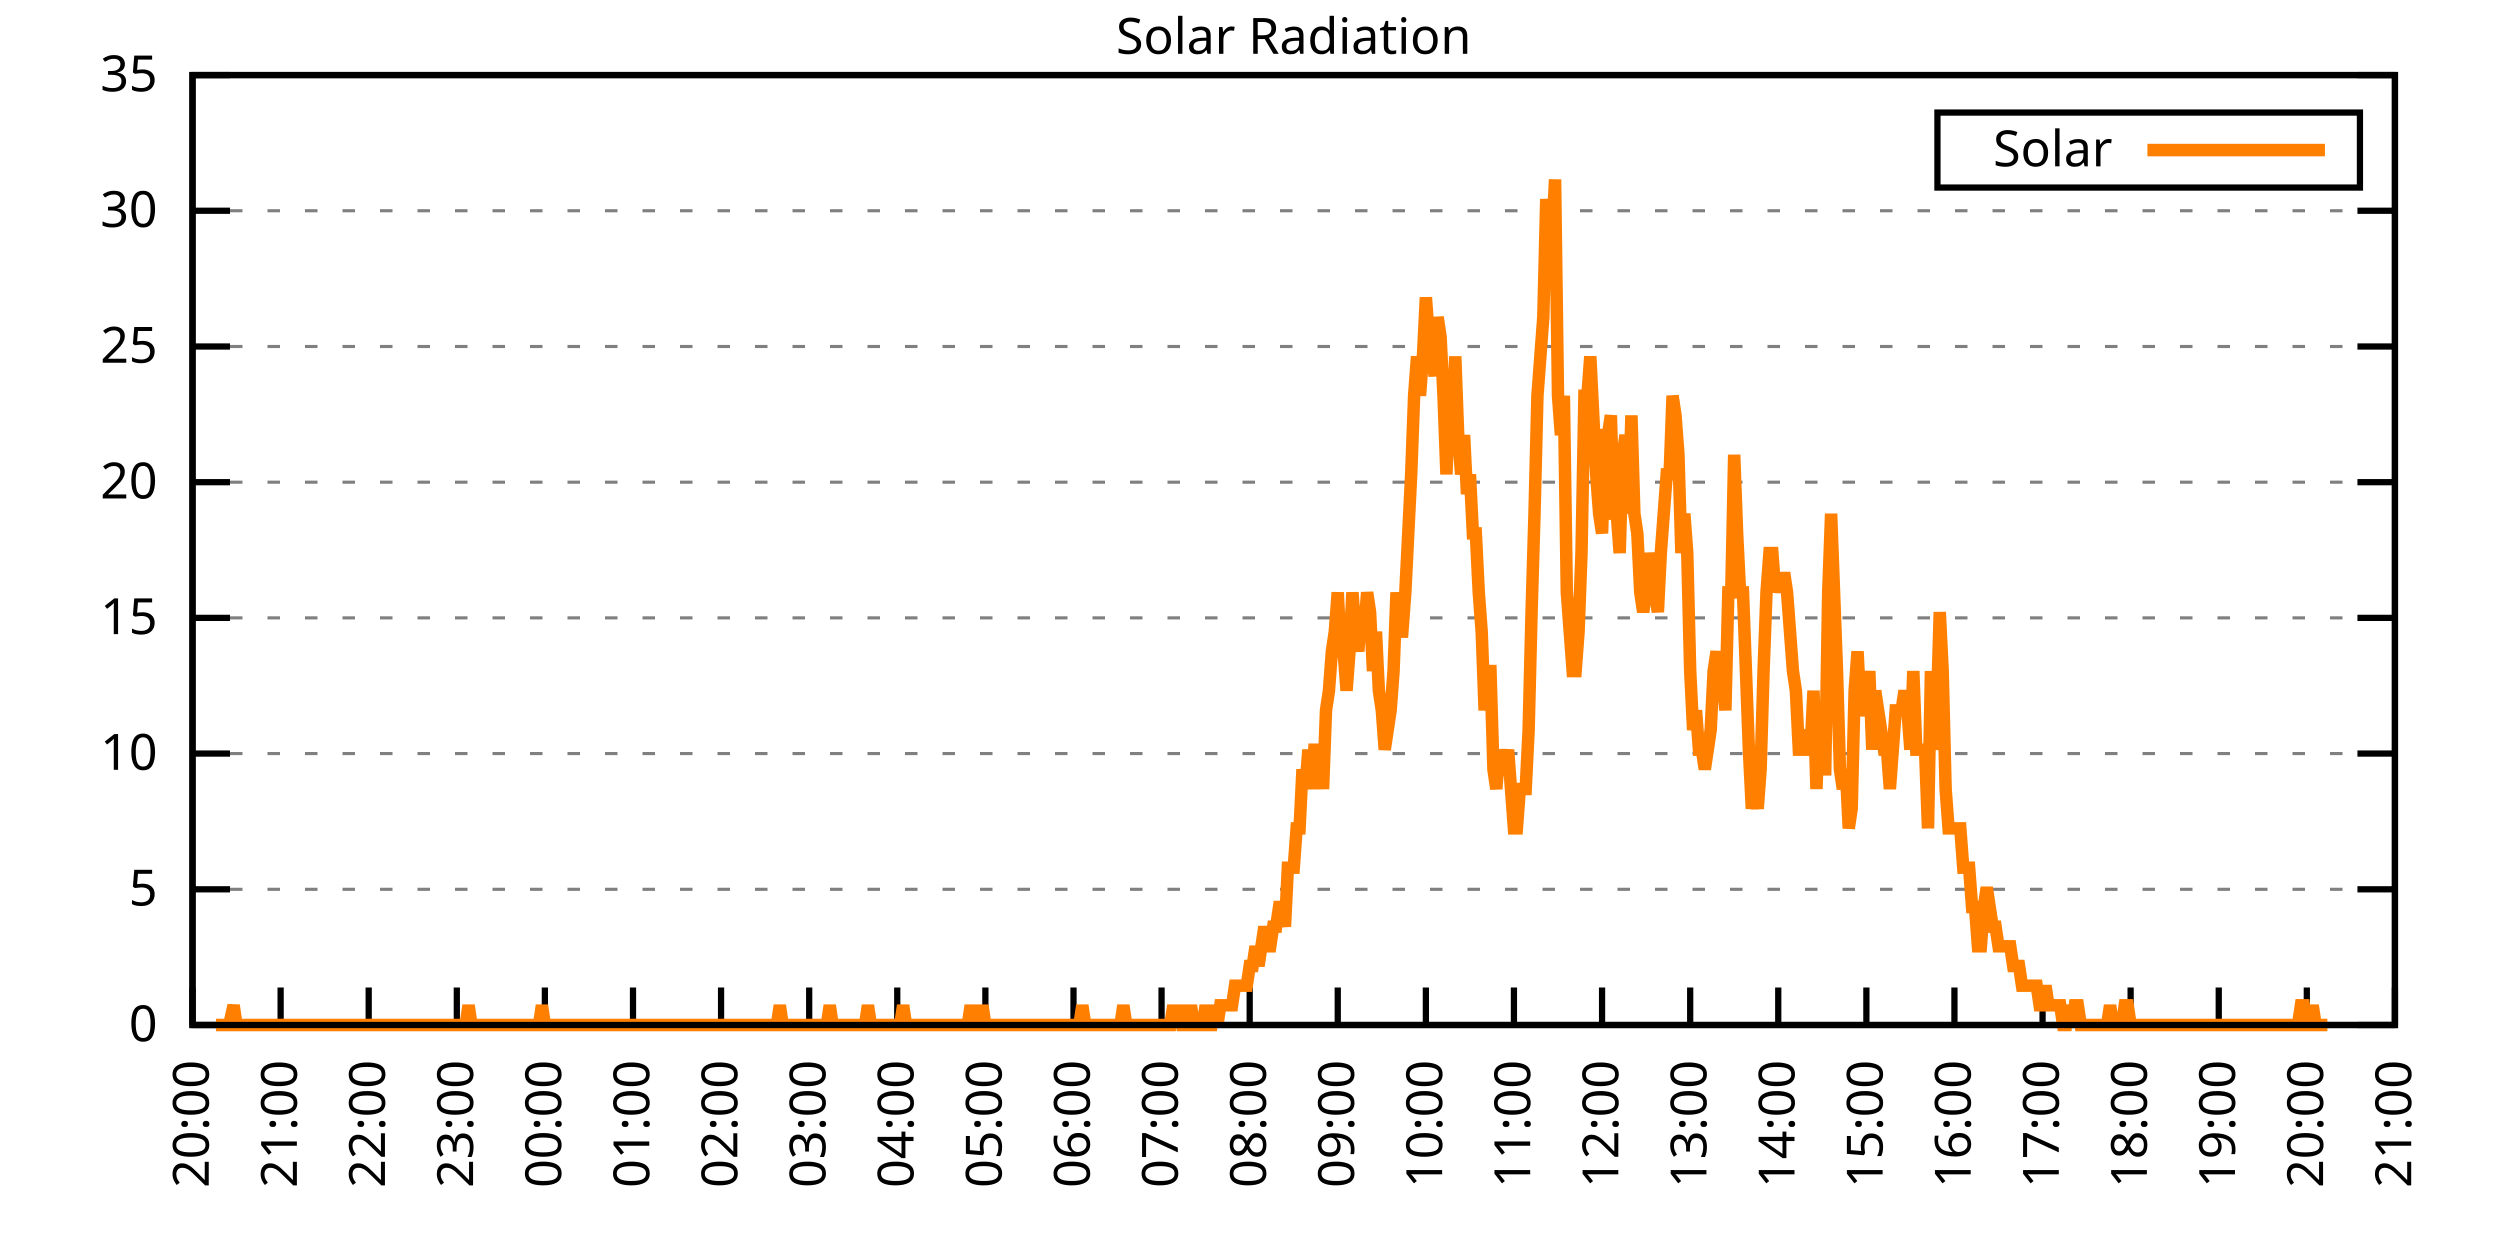
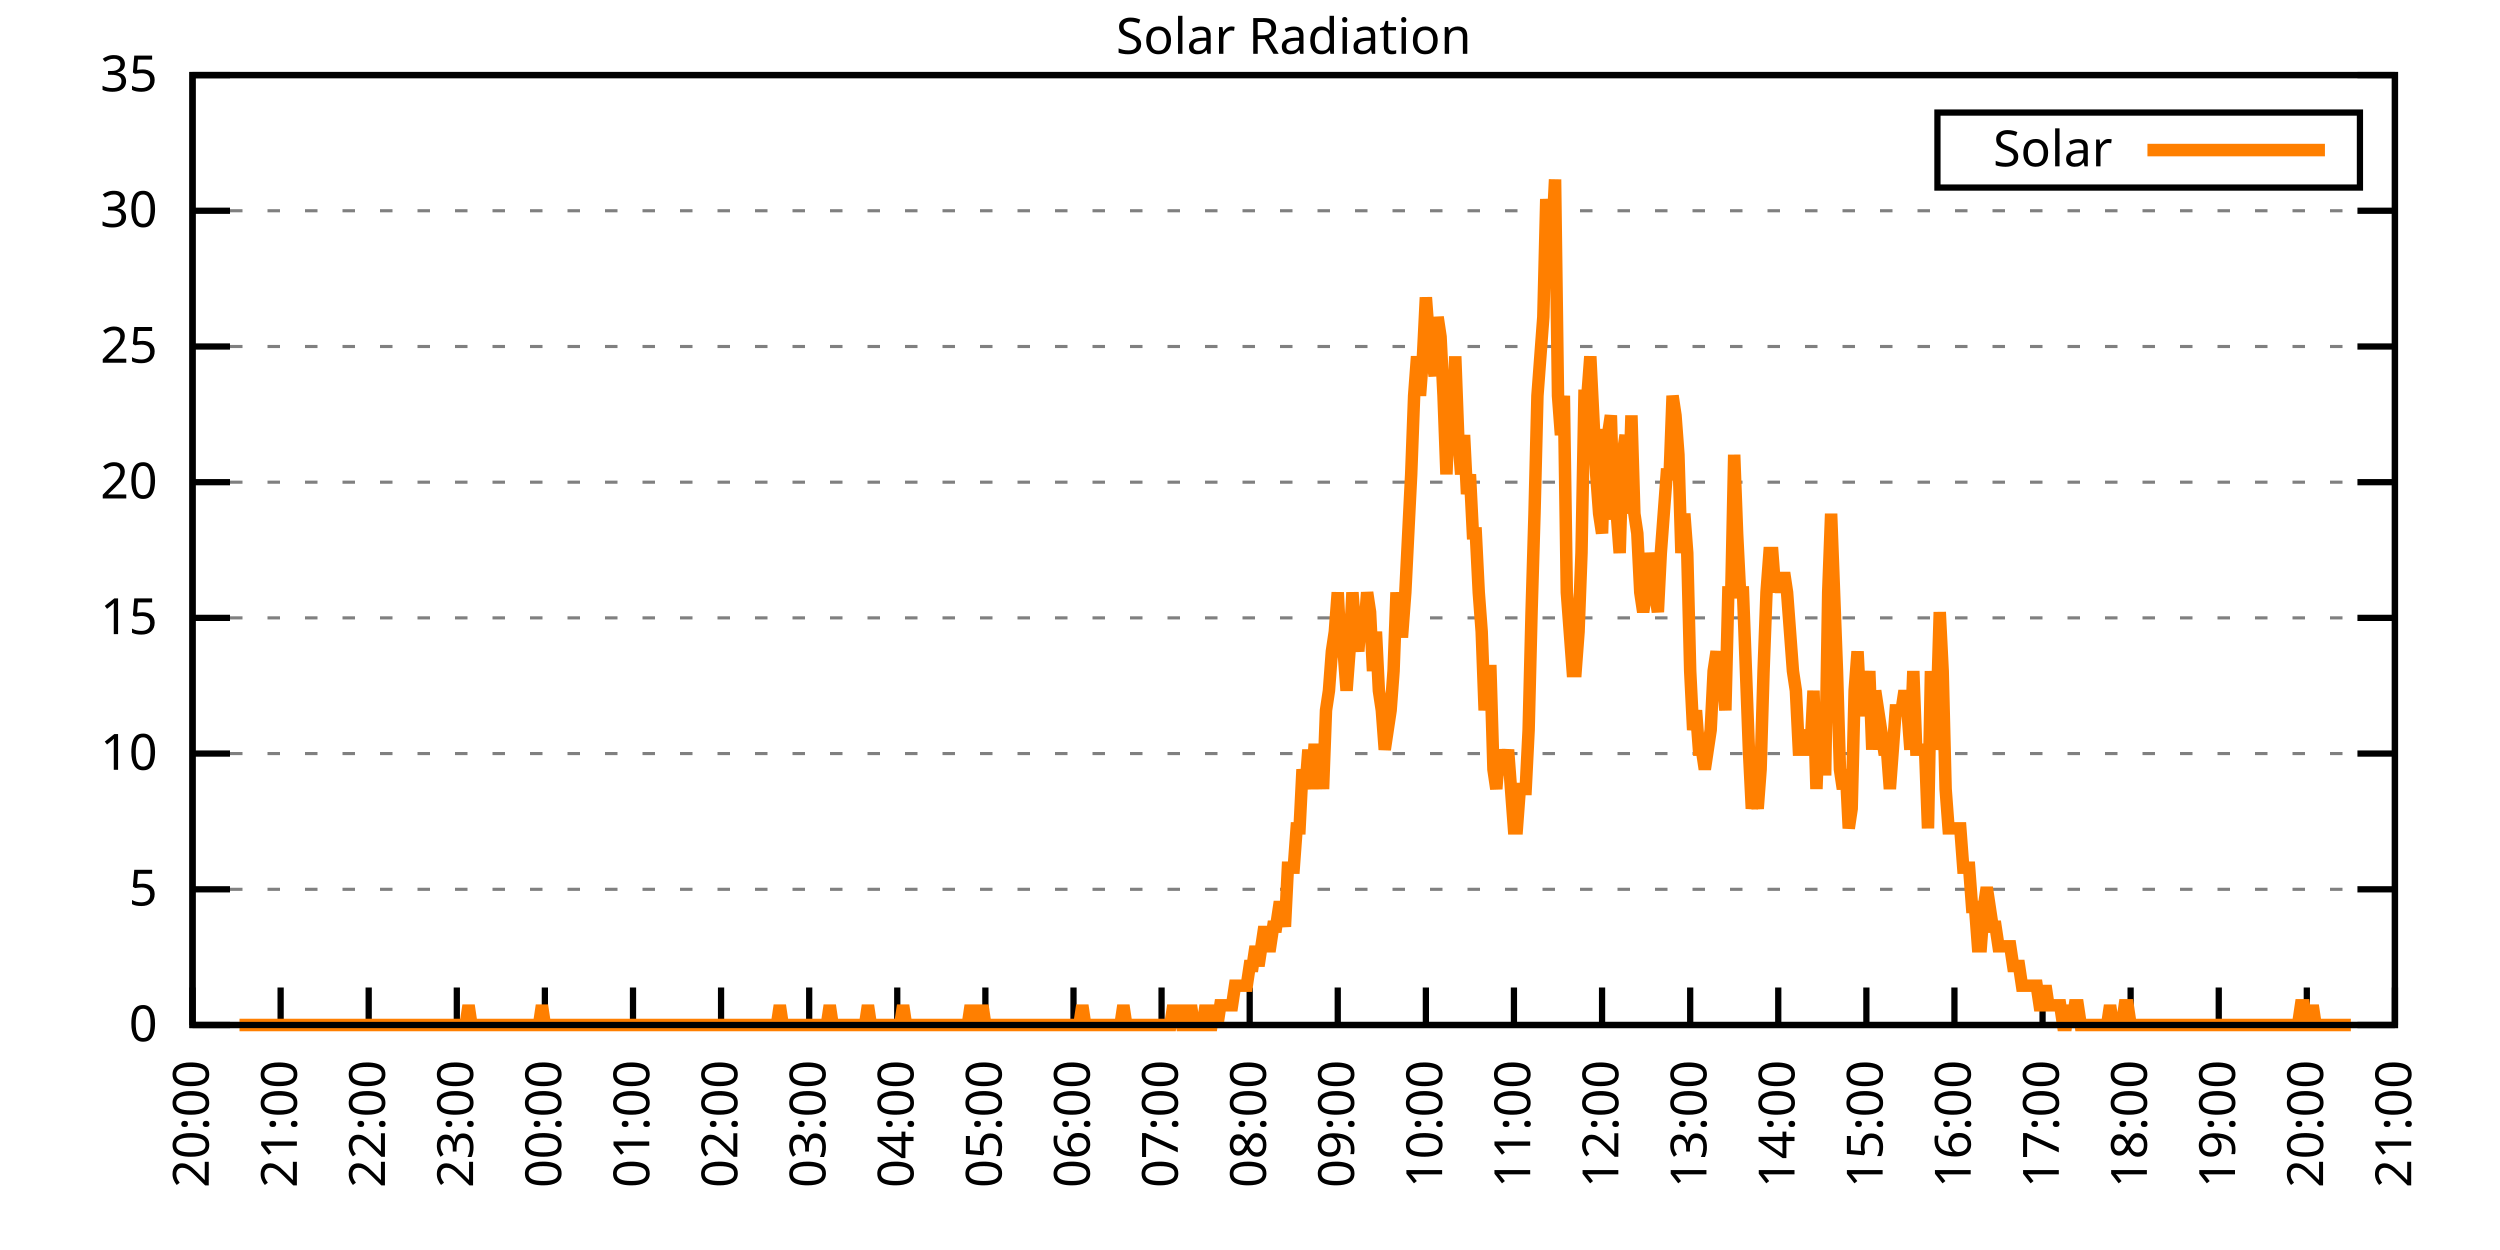
<svg xmlns="http://www.w3.org/2000/svg" xmlns:xlink="http://www.w3.org/1999/xlink" width="400" height="200" viewBox="0 0 400 200">
  <g id="gnuplot_canvas">
    <rect x="0" y="0" width="400" height="200" fill="none" />
    <defs>
      <circle id="gpDot" r="0.5" stroke-width="0.5" stroke="currentColor" />
      <path id="gpPt0" stroke-width="0.333" stroke="currentColor" d="M-1,0 h2 M0,-1 v2" />
      <path id="gpPt1" stroke-width="0.333" stroke="currentColor" d="M-1,-1 L1,1 M1,-1 L-1,1" />
      <path id="gpPt2" stroke-width="0.333" stroke="currentColor" d="M-1,0 L1,0 M0,-1 L0,1 M-1,-1 L1,1 M-1,1 L1,-1" />
      <rect id="gpPt3" stroke-width="0.333" stroke="currentColor" x="-1" y="-1" width="2" height="2" />
      <rect id="gpPt4" stroke-width="0.333" stroke="currentColor" fill="currentColor" x="-1" y="-1" width="2" height="2" />
      <circle id="gpPt5" stroke-width="0.333" stroke="currentColor" cx="0" cy="0" r="1" />
      <use xlink:href="#gpPt5" id="gpPt6" fill="currentColor" stroke="none" />
      <path id="gpPt7" stroke-width="0.333" stroke="currentColor" d="M0,-1.33 L-1.33,0.67 L1.33,0.67 z" />
      <use xlink:href="#gpPt7" id="gpPt8" fill="currentColor" stroke="none" />
      <use xlink:href="#gpPt7" id="gpPt9" stroke="currentColor" transform="rotate(180)" />
      <use xlink:href="#gpPt9" id="gpPt10" fill="currentColor" stroke="none" />
      <use xlink:href="#gpPt3" id="gpPt11" stroke="currentColor" transform="rotate(45)" />
      <use xlink:href="#gpPt11" id="gpPt12" fill="currentColor" stroke="none" />
      <path id="gpPt13" stroke-width="0.333" stroke="currentColor" d="M0,1.330 L1.265,0.411 L0.782,-1.067 L-0.782,-1.076 L-1.265,0.411 z" />
      <use xlink:href="#gpPt13" id="gpPt14" fill="currentColor" stroke="none" />
      <filter id="textbox" filterUnits="objectBoundingBox" x="0" y="0" height="1" width="1">
        <feFlood flood-color="white" flood-opacity="1" result="bgnd" />
        <feComposite in="SourceGraphic" in2="bgnd" operator="atop" />
      </filter>
      <filter id="greybox" filterUnits="objectBoundingBox" x="0" y="0" height="1" width="1">
        <feFlood flood-color="lightgrey" flood-opacity="1" result="grey" />
        <feComposite in="SourceGraphic" in2="grey" operator="atop" />
      </filter>
    </defs>
    <g fill="none" color="white" stroke="currentColor" stroke-width="1.00" stroke-linecap="butt" stroke-linejoin="miter">
</g>
    <g fill="none" color="black" stroke="currentColor" stroke-width="1.00" stroke-linecap="butt" stroke-linejoin="miter">
      <g stroke="none" shape-rendering="crispEdges">
        <polygon fill="rgb(255, 255, 255)" points="30.80,164.00 383.18,164.00 383.18,12.02 30.80,12.02 " />
      </g>
    </g>
    <g fill="none" color="black" stroke="currentColor" stroke-width="1.00" stroke-linecap="butt" stroke-linejoin="miter">
</g>
    <g fill="none" color="black" stroke="black" stroke-width="0.50" stroke-linecap="butt" stroke-linejoin="miter">
</g>
    <g fill="none" color="gray" stroke="currentColor" stroke-width="0.50" stroke-linecap="butt" stroke-linejoin="miter">
      <path stroke="gray" stroke-dasharray="2,4" class="gridline" d="M30.80,164.00 L383.19,164.00  " />
    </g>
    <g fill="none" color="gray" stroke="gray" stroke-width="1.00" stroke-linecap="butt" stroke-linejoin="miter">
</g>
    <g fill="none" color="black" stroke="currentColor" stroke-width="1.00" stroke-linecap="butt" stroke-linejoin="miter">
      <path stroke="black" d="M30.80,164.00 L36.80,164.00 M383.19,164.00 L377.19,164.00  " />
      <g transform="translate(25.20,166.60)" stroke="none" fill="black" font-family="Sans" font-size="8.00" text-anchor="end">
        <text>
          <tspan font-family="Sans"> 0</tspan>
        </text>
      </g>
    </g>
    <g fill="none" color="black" stroke="currentColor" stroke-width="1.00" stroke-linecap="butt" stroke-linejoin="miter">
</g>
    <g fill="none" color="black" stroke="black" stroke-width="0.50" stroke-linecap="butt" stroke-linejoin="miter">
</g>
    <g fill="none" color="gray" stroke="currentColor" stroke-width="0.50" stroke-linecap="butt" stroke-linejoin="miter">
      <path stroke="gray" stroke-dasharray="2,4" class="gridline" d="M30.80,142.29 L383.19,142.29  " />
    </g>
    <g fill="none" color="gray" stroke="gray" stroke-width="1.00" stroke-linecap="butt" stroke-linejoin="miter">
</g>
    <g fill="none" color="black" stroke="currentColor" stroke-width="1.00" stroke-linecap="butt" stroke-linejoin="miter">
      <path stroke="black" d="M30.80,142.29 L36.80,142.29 M383.19,142.29 L377.19,142.29  " />
      <g transform="translate(25.20,144.89)" stroke="none" fill="black" font-family="Sans" font-size="8.00" text-anchor="end">
        <text>
          <tspan font-family="Sans"> 5</tspan>
        </text>
      </g>
    </g>
    <g fill="none" color="black" stroke="currentColor" stroke-width="1.00" stroke-linecap="butt" stroke-linejoin="miter">
</g>
    <g fill="none" color="black" stroke="black" stroke-width="0.50" stroke-linecap="butt" stroke-linejoin="miter">
</g>
    <g fill="none" color="gray" stroke="currentColor" stroke-width="0.50" stroke-linecap="butt" stroke-linejoin="miter">
      <path stroke="gray" stroke-dasharray="2,4" class="gridline" d="M30.80,120.57 L383.19,120.57  " />
    </g>
    <g fill="none" color="gray" stroke="gray" stroke-width="1.00" stroke-linecap="butt" stroke-linejoin="miter">
</g>
    <g fill="none" color="black" stroke="currentColor" stroke-width="1.00" stroke-linecap="butt" stroke-linejoin="miter">
      <path stroke="black" d="M30.80,120.57 L36.80,120.57 M383.19,120.57 L377.19,120.57  " />
      <g transform="translate(25.20,123.17)" stroke="none" fill="black" font-family="Sans" font-size="8.00" text-anchor="end">
        <text>
          <tspan font-family="Sans"> 10</tspan>
        </text>
      </g>
    </g>
    <g fill="none" color="black" stroke="currentColor" stroke-width="1.00" stroke-linecap="butt" stroke-linejoin="miter">
</g>
    <g fill="none" color="black" stroke="black" stroke-width="0.50" stroke-linecap="butt" stroke-linejoin="miter">
</g>
    <g fill="none" color="gray" stroke="currentColor" stroke-width="0.50" stroke-linecap="butt" stroke-linejoin="miter">
      <path stroke="gray" stroke-dasharray="2,4" class="gridline" d="M30.80,98.86 L383.19,98.86  " />
    </g>
    <g fill="none" color="gray" stroke="gray" stroke-width="1.00" stroke-linecap="butt" stroke-linejoin="miter">
</g>
    <g fill="none" color="black" stroke="currentColor" stroke-width="1.00" stroke-linecap="butt" stroke-linejoin="miter">
      <path stroke="black" d="M30.80,98.86 L36.80,98.86 M383.19,98.86 L377.19,98.86  " />
      <g transform="translate(25.20,101.46)" stroke="none" fill="black" font-family="Sans" font-size="8.00" text-anchor="end">
        <text>
          <tspan font-family="Sans"> 15</tspan>
        </text>
      </g>
    </g>
    <g fill="none" color="black" stroke="currentColor" stroke-width="1.00" stroke-linecap="butt" stroke-linejoin="miter">
</g>
    <g fill="none" color="black" stroke="black" stroke-width="0.50" stroke-linecap="butt" stroke-linejoin="miter">
</g>
    <g fill="none" color="gray" stroke="currentColor" stroke-width="0.50" stroke-linecap="butt" stroke-linejoin="miter">
      <path stroke="gray" stroke-dasharray="2,4" class="gridline" d="M30.80,77.15 L383.19,77.15  " />
    </g>
    <g fill="none" color="gray" stroke="gray" stroke-width="1.00" stroke-linecap="butt" stroke-linejoin="miter">
</g>
    <g fill="none" color="black" stroke="currentColor" stroke-width="1.00" stroke-linecap="butt" stroke-linejoin="miter">
      <path stroke="black" d="M30.80,77.15 L36.80,77.15 M383.19,77.15 L377.19,77.15  " />
      <g transform="translate(25.20,79.75)" stroke="none" fill="black" font-family="Sans" font-size="8.00" text-anchor="end">
        <text>
          <tspan font-family="Sans"> 20</tspan>
        </text>
      </g>
    </g>
    <g fill="none" color="black" stroke="currentColor" stroke-width="1.00" stroke-linecap="butt" stroke-linejoin="miter">
</g>
    <g fill="none" color="black" stroke="black" stroke-width="0.50" stroke-linecap="butt" stroke-linejoin="miter">
</g>
    <g fill="none" color="gray" stroke="currentColor" stroke-width="0.50" stroke-linecap="butt" stroke-linejoin="miter">
      <path stroke="gray" stroke-dasharray="2,4" class="gridline" d="M30.80,55.44 L383.19,55.44  " />
    </g>
    <g fill="none" color="gray" stroke="gray" stroke-width="1.00" stroke-linecap="butt" stroke-linejoin="miter">
</g>
    <g fill="none" color="black" stroke="currentColor" stroke-width="1.00" stroke-linecap="butt" stroke-linejoin="miter">
      <path stroke="black" d="M30.80,55.44 L36.80,55.44 M383.19,55.44 L377.19,55.44  " />
      <g transform="translate(25.20,58.04)" stroke="none" fill="black" font-family="Sans" font-size="8.00" text-anchor="end">
        <text>
          <tspan font-family="Sans"> 25</tspan>
        </text>
      </g>
    </g>
    <g fill="none" color="black" stroke="currentColor" stroke-width="1.00" stroke-linecap="butt" stroke-linejoin="miter">
</g>
    <g fill="none" color="black" stroke="black" stroke-width="0.50" stroke-linecap="butt" stroke-linejoin="miter">
</g>
    <g fill="none" color="gray" stroke="currentColor" stroke-width="0.50" stroke-linecap="butt" stroke-linejoin="miter">
      <path stroke="gray" stroke-dasharray="2,4" class="gridline" d="M30.80,33.72 L383.19,33.72  " />
    </g>
    <g fill="none" color="gray" stroke="gray" stroke-width="1.00" stroke-linecap="butt" stroke-linejoin="miter">
</g>
    <g fill="none" color="black" stroke="currentColor" stroke-width="1.00" stroke-linecap="butt" stroke-linejoin="miter">
      <path stroke="black" d="M30.80,33.72 L36.80,33.72 M383.19,33.72 L377.19,33.72  " />
      <g transform="translate(25.20,36.32)" stroke="none" fill="black" font-family="Sans" font-size="8.00" text-anchor="end">
        <text>
          <tspan font-family="Sans"> 30</tspan>
        </text>
      </g>
    </g>
    <g fill="none" color="black" stroke="currentColor" stroke-width="1.00" stroke-linecap="butt" stroke-linejoin="miter">
</g>
    <g fill="none" color="black" stroke="black" stroke-width="0.50" stroke-linecap="butt" stroke-linejoin="miter">
</g>
    <g fill="none" color="gray" stroke="currentColor" stroke-width="0.50" stroke-linecap="butt" stroke-linejoin="miter">
      <path stroke="gray" stroke-dasharray="2,4" class="gridline" d="M30.80,12.01 L383.19,12.01  " />
    </g>
    <g fill="none" color="gray" stroke="gray" stroke-width="1.00" stroke-linecap="butt" stroke-linejoin="miter">
</g>
    <g fill="none" color="black" stroke="currentColor" stroke-width="1.00" stroke-linecap="butt" stroke-linejoin="miter">
      <path stroke="black" d="M30.80,12.01 L36.80,12.01 M383.19,12.01 L377.19,12.01  " />
      <g transform="translate(25.20,14.61)" stroke="none" fill="black" font-family="Sans" font-size="8.00" text-anchor="end">
        <text>
          <tspan font-family="Sans"> 35</tspan>
        </text>
      </g>
    </g>
    <g fill="none" color="black" stroke="currentColor" stroke-width="1.00" stroke-linecap="butt" stroke-linejoin="miter">
      <path stroke="black" d="M30.80,164.00 L30.80,158.00  " />
      <g transform="translate(33.40,169.60) rotate(270.00)" stroke="none" fill="black" font-family="Sans" font-size="8.00" text-anchor="end">
        <text>
          <tspan font-family="Sans">20:00</tspan>
        </text>
      </g>
    </g>
    <g fill="none" color="black" stroke="currentColor" stroke-width="1.00" stroke-linecap="butt" stroke-linejoin="miter">
      <path stroke="black" d="M44.90,164.00 L44.90,158.00  " />
      <g transform="translate(47.50,169.60) rotate(270.00)" stroke="none" fill="black" font-family="Sans" font-size="8.00" text-anchor="end">
        <text>
          <tspan font-family="Sans">21:00</tspan>
        </text>
      </g>
    </g>
    <g fill="none" color="black" stroke="currentColor" stroke-width="1.00" stroke-linecap="butt" stroke-linejoin="miter">
      <path stroke="black" d="M58.99,164.00 L58.99,158.00  " />
      <g transform="translate(61.59,169.60) rotate(270.00)" stroke="none" fill="black" font-family="Sans" font-size="8.00" text-anchor="end">
        <text>
          <tspan font-family="Sans">22:00</tspan>
        </text>
      </g>
    </g>
    <g fill="none" color="black" stroke="currentColor" stroke-width="1.00" stroke-linecap="butt" stroke-linejoin="miter">
      <path stroke="black" d="M73.09,164.00 L73.09,158.00  " />
      <g transform="translate(75.69,169.60) rotate(270.00)" stroke="none" fill="black" font-family="Sans" font-size="8.00" text-anchor="end">
        <text>
          <tspan font-family="Sans">23:00</tspan>
        </text>
      </g>
    </g>
    <g fill="none" color="black" stroke="currentColor" stroke-width="1.00" stroke-linecap="butt" stroke-linejoin="miter">
      <path stroke="black" d="M87.18,164.00 L87.18,158.00  " />
      <g transform="translate(89.78,169.60) rotate(270.00)" stroke="none" fill="black" font-family="Sans" font-size="8.00" text-anchor="end">
        <text>
          <tspan font-family="Sans">00:00</tspan>
        </text>
      </g>
    </g>
    <g fill="none" color="black" stroke="currentColor" stroke-width="1.00" stroke-linecap="butt" stroke-linejoin="miter">
      <path stroke="black" d="M101.28,164.00 L101.28,158.00  " />
      <g transform="translate(103.88,169.60) rotate(270.00)" stroke="none" fill="black" font-family="Sans" font-size="8.00" text-anchor="end">
        <text>
          <tspan font-family="Sans">01:00</tspan>
        </text>
      </g>
    </g>
    <g fill="none" color="black" stroke="currentColor" stroke-width="1.00" stroke-linecap="butt" stroke-linejoin="miter">
      <path stroke="black" d="M115.37,164.00 L115.37,158.00  " />
      <g transform="translate(117.97,169.60) rotate(270.00)" stroke="none" fill="black" font-family="Sans" font-size="8.00" text-anchor="end">
        <text>
          <tspan font-family="Sans">02:00</tspan>
        </text>
      </g>
    </g>
    <g fill="none" color="black" stroke="currentColor" stroke-width="1.00" stroke-linecap="butt" stroke-linejoin="miter">
      <path stroke="black" d="M129.47,164.00 L129.47,158.00  " />
      <g transform="translate(132.07,169.60) rotate(270.00)" stroke="none" fill="black" font-family="Sans" font-size="8.00" text-anchor="end">
        <text>
          <tspan font-family="Sans">03:00</tspan>
        </text>
      </g>
    </g>
    <g fill="none" color="black" stroke="currentColor" stroke-width="1.00" stroke-linecap="butt" stroke-linejoin="miter">
      <path stroke="black" d="M143.56,164.00 L143.56,158.00  " />
      <g transform="translate(146.16,169.60) rotate(270.00)" stroke="none" fill="black" font-family="Sans" font-size="8.00" text-anchor="end">
        <text>
          <tspan font-family="Sans">04:00</tspan>
        </text>
      </g>
    </g>
    <g fill="none" color="black" stroke="currentColor" stroke-width="1.00" stroke-linecap="butt" stroke-linejoin="miter">
      <path stroke="black" d="M157.66,164.00 L157.66,158.00  " />
      <g transform="translate(160.26,169.60) rotate(270.00)" stroke="none" fill="black" font-family="Sans" font-size="8.00" text-anchor="end">
        <text>
          <tspan font-family="Sans">05:00</tspan>
        </text>
      </g>
    </g>
    <g fill="none" color="black" stroke="currentColor" stroke-width="1.00" stroke-linecap="butt" stroke-linejoin="miter">
      <path stroke="black" d="M171.76,164.00 L171.76,158.00  " />
      <g transform="translate(174.36,169.60) rotate(270.00)" stroke="none" fill="black" font-family="Sans" font-size="8.00" text-anchor="end">
        <text>
          <tspan font-family="Sans">06:00</tspan>
        </text>
      </g>
    </g>
    <g fill="none" color="black" stroke="currentColor" stroke-width="1.00" stroke-linecap="butt" stroke-linejoin="miter">
      <path stroke="black" d="M185.85,164.00 L185.85,158.00  " />
      <g transform="translate(188.45,169.60) rotate(270.00)" stroke="none" fill="black" font-family="Sans" font-size="8.00" text-anchor="end">
        <text>
          <tspan font-family="Sans">07:00</tspan>
        </text>
      </g>
    </g>
    <g fill="none" color="black" stroke="currentColor" stroke-width="1.00" stroke-linecap="butt" stroke-linejoin="miter">
      <path stroke="black" d="M199.95,164.00 L199.95,158.00  " />
      <g transform="translate(202.55,169.60) rotate(270.00)" stroke="none" fill="black" font-family="Sans" font-size="8.00" text-anchor="end">
        <text>
          <tspan font-family="Sans">08:00</tspan>
        </text>
      </g>
    </g>
    <g fill="none" color="black" stroke="currentColor" stroke-width="1.00" stroke-linecap="butt" stroke-linejoin="miter">
      <path stroke="black" d="M214.04,164.00 L214.04,158.00  " />
      <g transform="translate(216.64,169.60) rotate(270.00)" stroke="none" fill="black" font-family="Sans" font-size="8.00" text-anchor="end">
        <text>
          <tspan font-family="Sans">09:00</tspan>
        </text>
      </g>
    </g>
    <g fill="none" color="black" stroke="currentColor" stroke-width="1.00" stroke-linecap="butt" stroke-linejoin="miter">
      <path stroke="black" d="M228.14,164.00 L228.14,158.00  " />
      <g transform="translate(230.74,169.60) rotate(270.00)" stroke="none" fill="black" font-family="Sans" font-size="8.00" text-anchor="end">
        <text>
          <tspan font-family="Sans">10:00</tspan>
        </text>
      </g>
    </g>
    <g fill="none" color="black" stroke="currentColor" stroke-width="1.00" stroke-linecap="butt" stroke-linejoin="miter">
      <path stroke="black" d="M242.23,164.00 L242.23,158.00  " />
      <g transform="translate(244.83,169.60) rotate(270.00)" stroke="none" fill="black" font-family="Sans" font-size="8.00" text-anchor="end">
        <text>
          <tspan font-family="Sans">11:00</tspan>
        </text>
      </g>
    </g>
    <g fill="none" color="black" stroke="currentColor" stroke-width="1.00" stroke-linecap="butt" stroke-linejoin="miter">
      <path stroke="black" d="M256.33,164.00 L256.33,158.00  " />
      <g transform="translate(258.93,169.60) rotate(270.00)" stroke="none" fill="black" font-family="Sans" font-size="8.00" text-anchor="end">
        <text>
          <tspan font-family="Sans">12:00</tspan>
        </text>
      </g>
    </g>
    <g fill="none" color="black" stroke="currentColor" stroke-width="1.00" stroke-linecap="butt" stroke-linejoin="miter">
      <path stroke="black" d="M270.43,164.00 L270.43,158.00  " />
      <g transform="translate(273.03,169.60) rotate(270.00)" stroke="none" fill="black" font-family="Sans" font-size="8.00" text-anchor="end">
        <text>
          <tspan font-family="Sans">13:00</tspan>
        </text>
      </g>
    </g>
    <g fill="none" color="black" stroke="currentColor" stroke-width="1.00" stroke-linecap="butt" stroke-linejoin="miter">
      <path stroke="black" d="M284.52,164.00 L284.52,158.00  " />
      <g transform="translate(287.12,169.60) rotate(270.00)" stroke="none" fill="black" font-family="Sans" font-size="8.00" text-anchor="end">
        <text>
          <tspan font-family="Sans">14:00</tspan>
        </text>
      </g>
    </g>
    <g fill="none" color="black" stroke="currentColor" stroke-width="1.00" stroke-linecap="butt" stroke-linejoin="miter">
      <path stroke="black" d="M298.62,164.00 L298.62,158.00  " />
      <g transform="translate(301.22,169.60) rotate(270.00)" stroke="none" fill="black" font-family="Sans" font-size="8.00" text-anchor="end">
        <text>
          <tspan font-family="Sans">15:00</tspan>
        </text>
      </g>
    </g>
    <g fill="none" color="black" stroke="currentColor" stroke-width="1.00" stroke-linecap="butt" stroke-linejoin="miter">
      <path stroke="black" d="M312.71,164.00 L312.71,158.00  " />
      <g transform="translate(315.31,169.60) rotate(270.00)" stroke="none" fill="black" font-family="Sans" font-size="8.00" text-anchor="end">
        <text>
          <tspan font-family="Sans">16:00</tspan>
        </text>
      </g>
    </g>
    <g fill="none" color="black" stroke="currentColor" stroke-width="1.00" stroke-linecap="butt" stroke-linejoin="miter">
      <path stroke="black" d="M326.81,164.00 L326.81,158.00  " />
      <g transform="translate(329.41,169.60) rotate(270.00)" stroke="none" fill="black" font-family="Sans" font-size="8.00" text-anchor="end">
        <text>
          <tspan font-family="Sans">17:00</tspan>
        </text>
      </g>
    </g>
    <g fill="none" color="black" stroke="currentColor" stroke-width="1.00" stroke-linecap="butt" stroke-linejoin="miter">
      <path stroke="black" d="M340.90,164.00 L340.90,158.00  " />
      <g transform="translate(343.50,169.60) rotate(270.00)" stroke="none" fill="black" font-family="Sans" font-size="8.00" text-anchor="end">
        <text>
          <tspan font-family="Sans">18:00</tspan>
        </text>
      </g>
    </g>
    <g fill="none" color="black" stroke="currentColor" stroke-width="1.00" stroke-linecap="butt" stroke-linejoin="miter">
      <path stroke="black" d="M355.00,164.00 L355.00,158.00  " />
      <g transform="translate(357.60,169.60) rotate(270.00)" stroke="none" fill="black" font-family="Sans" font-size="8.00" text-anchor="end">
        <text>
          <tspan font-family="Sans">19:00</tspan>
        </text>
      </g>
    </g>
    <g fill="none" color="black" stroke="currentColor" stroke-width="1.00" stroke-linecap="butt" stroke-linejoin="miter">
      <path stroke="black" d="M369.09,164.00 L369.09,158.00  " />
      <g transform="translate(371.69,169.60) rotate(270.00)" stroke="none" fill="black" font-family="Sans" font-size="8.00" text-anchor="end">
        <text>
          <tspan font-family="Sans">20:00</tspan>
        </text>
      </g>
    </g>
    <g fill="none" color="black" stroke="currentColor" stroke-width="1.00" stroke-linecap="butt" stroke-linejoin="miter">
      <path stroke="black" d="M383.19,164.00 L383.19,158.00  " />
      <g transform="translate(385.79,169.60) rotate(270.00)" stroke="none" fill="black" font-family="Sans" font-size="8.00" text-anchor="end">
        <text>
          <tspan font-family="Sans">21:00</tspan>
        </text>
      </g>
    </g>
    <g fill="none" color="black" stroke="currentColor" stroke-width="1.00" stroke-linecap="butt" stroke-linejoin="miter">
</g>
    <g fill="none" color="black" stroke="currentColor" stroke-width="1.00" stroke-linecap="butt" stroke-linejoin="miter">
      <path stroke="black" d="M30.80,12.01 L30.80,164.00 L383.19,164.00 L383.19,12.01 L30.80,12.01 Z  " />
    </g>
    <g fill="none" color="black" stroke="currentColor" stroke-width="1.00" stroke-linecap="butt" stroke-linejoin="miter">
</g>
    <g fill="none" color="black" stroke="currentColor" stroke-width="1.00" stroke-linecap="butt" stroke-linejoin="miter">
      <path stroke="black" d="M309.99,30.01 L309.99,18.01 L377.59,18.01 L377.59,30.01 L309.99,30.01 Z  " />
    </g>
    <g id="Solar_Radiation_plot_1">
      <g fill="none" color="white" stroke="black" stroke-width="2.00" stroke-linecap="butt" stroke-linejoin="miter">
</g>
      <g fill="none" color="black" stroke="currentColor" stroke-width="2.00" stroke-linecap="butt" stroke-linejoin="miter">
        <g transform="translate(337.99,26.61)" stroke="none" fill="black" font-family="Sans" font-size="8.00" text-anchor="end">
          <text>
            <tspan font-family="Sans">Solar</tspan>
          </text>
        </g>
      </g>
      <g fill="none" color="black" stroke="currentColor" stroke-width="2.00" stroke-linecap="butt" stroke-linejoin="miter">
-         <path stroke="rgb(255, 127,   0)" d="M343.59,24.01 L371.99,24.01 M34.56,164.00 L35.03,164.00 L35.50,164.00 L35.97,164.00 L36.44,164.00 L36.67,164.00   L37.38,160.85 L37.85,164.00 L38.32,164.00 L38.79,164.00 L39.26,164.00 L39.73,164.00 L40.20,164.00 L40.67,164.00   L41.14,164.00 L41.61,164.00 L42.08,164.00 L42.55,164.00 L43.02,164.00 L43.49,164.00 L43.96,164.00 L44.43,164.00   L44.90,164.00 L45.37,164.00 L45.84,164.00 L46.31,164.00 L46.78,164.00 L47.24,164.00 L47.71,164.00 L48.18,164.00   L48.65,164.00 L49.12,164.00 L49.59,164.00 L50.06,164.00 L50.53,164.00 L51.00,164.00 L51.47,164.00 L51.94,164.00   L52.41,164.00 L52.88,164.00 L53.35,164.00 L53.82,164.00 L54.29,164.00 L54.76,164.00 L55.23,164.00 L55.70,164.00   L56.17,164.00 L56.64,164.00 L57.11,164.00 L57.58,164.00 L58.05,164.00 L58.52,164.00 L58.99,164.00 L59.46,164.00   L59.93,164.00 L60.40,164.00 L60.87,164.00 L61.34,164.00 L61.81,164.00 L62.28,164.00 L62.75,164.00 L63.22,164.00   L63.69,164.00 L64.16,164.00 L64.63,164.00 L65.10,164.00 L65.57,164.00 L66.04,164.00 L66.51,164.00 L66.98,164.00   L67.45,164.00 L67.92,164.00 L68.39,164.00 L68.86,164.00 L69.33,164.00 L69.80,164.00 L70.27,164.00 L70.74,164.00   L71.21,164.00 L71.68,164.00 L72.15,164.00 L72.62,164.00 L73.09,164.00 L73.56,164.00 L74.03,164.00 L74.50,164.00   L74.97,160.85 L75.44,164.00 L75.91,164.00 L76.38,164.00 L76.85,164.00 L77.32,164.00 L77.79,164.00 L78.26,164.00   L78.73,164.00 L79.19,164.00 L79.66,164.00 L80.13,164.00 L80.60,164.00 L81.07,164.00 L81.54,164.00 L82.01,164.00   L82.48,164.00 L82.95,164.00 L83.42,164.00 L83.89,164.00 L84.36,164.00 L84.83,164.00 L85.30,164.00 L85.77,164.00   L86.24,164.00 L86.71,160.85 L87.18,164.00 L87.65,164.00 L88.12,164.00 L88.59,164.00 L89.06,164.00 L89.53,164.00   L90.00,164.00 L90.47,164.00 L90.94,164.00 L91.41,164.00 L91.88,164.00 L92.35,164.00 L92.82,164.00 L93.29,164.00   L93.76,164.00 L94.23,164.00 L94.70,164.00 L95.17,164.00 L95.64,164.00 L96.11,164.00 L96.58,164.00 L97.05,164.00   L97.52,164.00 L97.99,164.00 L98.46,164.00 L98.93,164.00 L99.40,164.00 L99.87,164.00 L100.34,164.00 L100.81,164.00   L101.28,164.00 L101.75,164.00 L102.22,164.00 L102.69,164.00 L103.16,164.00 L103.63,164.00 L104.10,164.00 L104.57,164.00   L105.04,164.00 L105.51,164.00 L105.98,164.00 L106.45,164.00 L106.92,164.00 L107.39,164.00 L107.86,164.00 L108.33,164.00   L108.80,164.00 L109.27,164.00 L109.74,164.00 L110.21,164.00 L110.68,164.00 L111.14,164.00 L111.61,164.00 L112.08,164.00   L112.55,164.00 L113.02,164.00 L113.49,164.00 L113.96,164.00 L114.43,164.00 L114.90,164.00 L115.37,164.00 L115.84,164.00   L116.31,164.00 L116.78,164.00 L117.25,164.00 L117.72,164.00 L118.19,164.00 L118.66,164.00 L119.13,164.00 L119.60,164.00   L120.07,164.00 L120.54,164.00 L121.01,164.00 L121.48,164.00 L121.95,164.00 L122.42,164.00 L122.89,164.00 L123.36,164.00   L123.83,164.00 L124.30,164.00 L124.77,160.85 L125.24,164.00 L125.71,164.00 L126.18,164.00 L126.65,164.00 L127.12,164.00   L127.59,164.00 L128.06,164.00 L128.53,164.00 L129.00,164.00 L129.47,164.00 L129.94,164.00 L130.41,164.00 L130.88,164.00   L131.35,164.00 L131.82,164.00 L132.29,164.00 L132.76,160.85 L133.23,164.00 L133.70,164.00 L134.17,164.00 L134.64,164.00   L135.11,164.00 L135.58,164.00 L136.05,164.00 L136.52,164.00 L136.99,164.00 L137.46,164.00 L137.93,164.00 L138.40,164.00   L138.87,160.85 L139.34,164.00 L139.81,164.00 L140.28,164.00 L140.75,164.00 L141.22,164.00 L141.69,164.00 L142.16,164.00   L142.63,164.00 L143.09,164.00 L143.56,164.00 L144.03,164.00 L144.50,160.85 L144.97,164.00 L145.44,164.00 L145.91,164.00   L146.38,164.00 L146.85,164.00 L147.32,164.00 L147.79,164.00 L148.26,164.00 L148.73,164.00 L149.20,164.00 L149.67,164.00   L150.14,164.00 L150.61,164.00 L151.08,164.00 L151.55,164.00 L152.02,164.00 L152.49,164.00 L152.96,164.00 L153.43,164.00   L153.90,164.00 L154.37,164.00 L154.84,164.00 L155.31,160.85 L155.78,164.00 L156.25,164.00 L156.72,164.00 L157.19,160.85   L157.66,164.00 L158.13,164.00 L158.60,164.00 L159.07,164.00 L159.54,164.00 L160.01,164.00 L160.48,164.00 L160.95,164.00   L161.42,164.00 L161.89,164.00 L162.36,164.00 L162.83,164.00 L163.30,164.00 L163.77,164.00 L164.24,164.00 L164.71,164.00   L165.18,164.00 L165.65,164.00 L166.12,164.00 L166.59,164.00 L167.06,164.00 L167.53,164.00 L168.00,164.00 L168.47,164.00   L168.94,164.00 L169.41,164.00 L169.88,164.00 L170.35,164.00 L170.82,164.00 L171.29,164.00 L171.76,164.00 L172.23,164.00   L172.70,164.00 L173.17,160.85 L173.64,164.00 L174.11,164.00 L174.58,164.00 L175.04,164.00 L175.51,164.00 L175.98,164.00   L176.45,164.00 L176.92,164.00 L177.39,164.00 L177.86,164.00 L178.33,164.00 L178.80,164.00 L179.27,164.00 L179.74,160.85   L180.21,164.00 L180.68,164.00 L181.15,164.00 L181.62,164.00 L182.09,164.00 L182.56,164.00 L183.03,164.00 L183.50,164.00   L183.97,164.00 L184.44,164.00 L184.91,164.00 L185.38,164.00 L185.85,164.00 L186.32,164.00 L186.79,164.00 L187.26,164.00   L187.73,160.85 L188.20,164.00 L188.67,160.85 L189.14,164.00 L189.61,164.00 L190.08,164.00 L190.55,160.85 L191.02,164.00   L191.49,164.00 L191.96,164.00 L192.43,164.00 L192.90,160.85 L193.37,164.00 L193.84,164.00 L194.31,160.85 L194.78,164.00   L195.25,160.85 L195.72,160.85 L196.19,160.85 L196.66,160.85 L197.13,160.85 L197.60,157.71 L198.07,157.71 L198.54,157.71   L199.01,157.71 L199.48,157.71 L199.95,154.56 L200.42,154.56 L200.89,151.41 L201.36,154.56 L201.83,151.41 L202.30,148.27   L202.77,151.41 L203.24,151.41 L203.71,148.27 L204.18,148.27 L204.65,145.12 L205.12,145.12 L205.59,148.27 L206.06,138.83   L206.53,138.83 L207.00,138.83 L207.46,132.54 L207.93,132.54 L208.40,123.10 L208.87,126.24 L209.34,119.95 L209.81,126.24   L210.28,119.95 L210.75,119.95 L211.22,119.95 L211.69,126.24 L212.16,113.66 L212.63,110.51 L213.10,104.22 L213.57,101.07   L214.04,94.78 L214.51,104.22 L214.98,104.22 L215.45,110.51 L215.92,104.22 L216.39,94.78 L216.86,101.07 L217.33,104.22   L217.80,97.93 L218.27,101.07 L218.74,94.78 L219.21,97.93 L219.68,107.37 L220.15,101.07 L220.62,110.51 L221.09,113.66   L221.56,119.95 L222.03,116.80 L222.50,113.66 L222.97,107.37 L223.44,94.78 L223.91,101.07 L224.38,101.07 L224.85,94.78   L225.32,85.34 L225.79,75.90 L226.26,63.32 L226.73,57.02 L227.20,63.32 L227.67,57.02 L228.14,47.58 L228.61,53.88   L229.08,57.02 L229.55,60.17 L230.02,50.73 L230.49,53.88 L230.96,63.32 L231.43,75.90 L231.90,63.32 L232.37,69.61   L232.84,57.02 L233.31,69.61 L233.78,75.90 L234.25,69.61 L234.72,79.05 L235.19,75.90 L235.66,85.34 L236.13,85.34   L236.60,94.78 L237.07,101.07 L237.54,113.66 L238.01,107.37 L238.48,107.37 L238.95,123.10 L239.41,126.24 L239.88,119.95   L240.35,123.10 L240.82,123.10 L241.29,119.95 L241.76,126.24 L242.23,132.54 L242.70,132.54 L243.17,126.24 L243.64,126.24   L244.11,126.24 L244.58,116.80 L245.05,97.93 L245.52,82.19 L245.99,63.32 L246.46,57.02 L246.93,50.73 L247.40,31.85   L247.87,38.15 L248.34,38.15 L248.81,28.71 L249.28,63.32 L249.75,69.61 L250.22,63.32 L250.69,94.78 L251.16,101.07   L251.63,107.37 L252.10,107.37 L252.57,101.07 L253.04,88.49 L253.51,63.32 L253.98,63.32 L254.45,57.02 L254.92,66.46   L255.39,75.90 L255.86,82.19 L256.33,85.34 L256.80,69.61 L257.27,69.61 L257.74,66.46 L258.21,82.19 L258.68,82.19   L259.15,88.49 L259.62,72.76 L260.09,69.61 L260.56,82.19 L261.03,66.46 L261.50,82.19 L261.97,85.34 L262.44,94.78   L262.91,97.93 L263.38,94.78 L263.85,88.49 L264.32,91.63 L264.79,94.78 L265.26,97.93 L265.73,88.49 L266.20,82.19   L266.67,75.90 L267.14,75.90 L267.61,63.32 L268.08,66.46 L268.55,72.76 L269.02,88.49 L269.49,82.19 L269.96,88.49   L270.43,107.37 L270.90,116.80 L271.36,113.66 L271.83,119.95 L272.30,119.95 L272.77,123.10 L273.24,119.95 L273.71,116.80   L274.18,107.37 L274.65,104.22 L275.12,110.51 L275.59,107.37 L276.06,113.66 L276.53,94.78 L277.00,94.78 L277.47,72.76   L277.94,85.34 L278.41,94.78 L278.88,94.78 L279.35,107.37 L279.82,119.95 L280.29,129.39 L280.76,126.24 L281.23,129.39   L281.70,123.10 L282.17,107.37 L282.64,94.78 L283.11,88.49 L283.58,88.49 L284.05,94.78 L284.52,91.63 L284.99,94.78   L285.46,91.63 L285.93,94.78 L286.40,101.07 L286.87,107.37 L287.34,110.51 L287.81,119.95 L288.28,119.95 L288.75,119.95   L289.22,116.80 L289.69,119.95 L290.16,110.51 L290.63,126.24 L291.10,113.66 L291.57,123.10 L292.04,123.10 L292.51,94.78   L292.98,82.19 L293.45,94.78 L293.92,107.37 L294.39,123.10 L294.86,126.24 L295.33,123.10 L295.80,132.54 L296.27,129.39   L296.74,110.51 L297.21,104.22 L297.68,113.66 L298.15,113.66 L298.62,113.66 L299.09,107.37 L299.56,119.95 L300.03,110.51   L300.50,113.66 L300.97,116.80 L301.44,119.95 L301.91,119.95 L302.38,126.24 L302.85,119.95 L303.31,113.66 L303.78,113.66   L304.25,113.66 L304.72,110.51 L305.19,113.66 L305.66,119.95 L306.13,107.37 L306.60,119.95 L307.07,119.95 L307.54,119.95   L308.01,119.95 L308.48,132.54 L308.95,107.37 L309.42,119.95 L309.89,113.66 L310.36,97.93 L310.83,107.37 L311.30,126.24   L311.77,132.54 L312.24,132.54 L312.71,132.54 L313.18,132.54 L313.65,132.54 L314.12,138.83 L314.59,138.83 L315.06,138.83   L315.53,145.12 L316.00,145.12 L316.47,151.41 L316.94,151.41 L317.41,145.12 L317.88,141.98 L318.35,145.12 L318.82,148.27   L319.29,148.27 L319.76,151.41 L320.23,151.41 L320.70,151.41 L321.17,151.41 L321.64,151.41 L322.11,154.56 L322.58,154.56   L323.05,154.56 L323.52,157.71 L323.99,157.71 L324.46,157.71 L324.93,157.71 L325.40,157.71 L325.87,157.71 L326.34,160.85   L326.81,160.85 L327.28,157.71 L327.75,160.85 L328.22,160.85 L328.69,160.85 L329.16,160.85 L329.63,160.85 L330.10,164.00   L330.57,164.00 L331.04,160.85 L331.51,164.00 L331.98,160.85 L332.45,160.85 L332.92,164.00 L333.39,164.00 L333.86,164.00   L334.33,164.00 L334.80,164.00 L335.26,164.00 L335.73,164.00 L336.20,164.00 L336.67,164.00 L337.14,164.00 L337.61,160.85   L338.08,164.00 L338.55,164.00 L339.02,164.00 L339.49,164.00 L339.96,160.85 L340.43,160.85 L340.90,164.00 L341.37,164.00   L341.84,164.00 L342.31,164.00 L342.78,164.00 L343.25,164.00 L343.72,164.00 L344.19,164.00 L344.66,164.00 L345.13,164.00   L345.60,164.00 L346.07,164.00 L346.54,164.00 L347.01,164.00 L347.48,164.00 L347.95,164.00 L348.42,164.00 L348.89,164.00   L349.36,164.00 L349.83,164.00 L350.30,164.00 L350.77,164.00 L351.24,164.00 L351.71,164.00 L352.18,164.00 L352.65,164.00   L353.12,164.00 L353.59,164.00 L354.06,164.00 L354.53,164.00 L355.00,164.00 L355.47,164.00 L355.94,164.00 L356.41,164.00   L356.88,164.00 L357.35,164.00 L357.82,164.00 L358.29,164.00 L358.76,164.00 L359.23,164.00 L359.70,164.00 L360.17,164.00   L360.64,164.00 L361.11,164.00 L361.58,164.00 L362.05,164.00 L362.52,164.00 L362.99,164.00 L363.46,164.00 L363.93,164.00   L364.40,164.00 L364.87,164.00 L365.34,164.00 L365.81,164.00 L366.28,164.00 L366.75,164.00 L367.21,164.00 L367.68,164.00   L368.15,160.85 L368.62,160.85 L369.09,164.00 L369.56,164.00 L370.03,160.85 L370.50,164.00 L370.97,164.00 L371.44,164.00   L371.91,164.00 L372.38,164.00  " />
+         <path stroke="rgb(255, 127,   0)" d="M343.59,24.01 L371.99,24.01 M38.32,164.00 L38.79,164.00 L39.26,164.00 L39.73,164.00 L40.20,164.00 L40.67,164.00   L41.14,164.00 L41.61,164.00 L42.08,164.00 L42.55,164.00 L43.02,164.00 L43.49,164.00 L43.96,164.00 L44.43,164.00   L44.90,164.00 L45.37,164.00 L45.84,164.00 L46.31,164.00 L46.78,164.00 L47.24,164.00 L47.71,164.00 L48.18,164.00   L48.65,164.00 L49.12,164.00 L49.59,164.00 L50.06,164.00 L50.53,164.00 L51.00,164.00 L51.47,164.00 L51.94,164.00   L52.41,164.00 L52.88,164.00 L53.35,164.00 L53.82,164.00 L54.29,164.00 L54.76,164.00 L55.23,164.00 L55.70,164.00   L56.17,164.00 L56.64,164.00 L57.11,164.00 L57.58,164.00 L58.05,164.00 L58.52,164.00 L58.99,164.00 L59.46,164.00   L59.93,164.00 L60.40,164.00 L60.87,164.00 L61.34,164.00 L61.81,164.00 L62.28,164.00 L62.75,164.00 L63.22,164.00   L63.69,164.00 L64.16,164.00 L64.63,164.00 L65.10,164.00 L65.57,164.00 L66.04,164.00 L66.51,164.00 L66.98,164.00   L67.45,164.00 L67.92,164.00 L68.39,164.00 L68.86,164.00 L69.33,164.00 L69.80,164.00 L70.27,164.00 L70.74,164.00   L71.21,164.00 L71.68,164.00 L72.15,164.00 L72.62,164.00 L73.09,164.00 L73.56,164.00 L74.03,164.00 L74.50,164.00   L74.97,160.85 L75.44,164.00 L75.91,164.00 L76.38,164.00 L76.85,164.00 L77.32,164.00 L77.79,164.00 L78.26,164.00   L78.73,164.00 L79.19,164.00 L79.66,164.00 L80.13,164.00 L80.60,164.00 L81.07,164.00 L81.54,164.00 L82.01,164.00   L82.48,164.00 L82.95,164.00 L83.42,164.00 L83.89,164.00 L84.36,164.00 L84.83,164.00 L85.30,164.00 L85.77,164.00   L86.24,164.00 L86.71,160.85 L87.18,164.00 L87.65,164.00 L88.12,164.00 L88.59,164.00 L89.06,164.00 L89.53,164.00   L90.00,164.00 L90.47,164.00 L90.94,164.00 L91.41,164.00 L91.88,164.00 L92.35,164.00 L92.82,164.00 L93.29,164.00   L93.76,164.00 L94.23,164.00 L94.70,164.00 L95.17,164.00 L95.64,164.00 L96.11,164.00 L96.58,164.00 L97.05,164.00   L97.52,164.00 L97.99,164.00 L98.46,164.00 L98.93,164.00 L99.40,164.00 L99.87,164.00 L100.34,164.00 L100.81,164.00   L101.28,164.00 L101.75,164.00 L102.22,164.00 L102.69,164.00 L103.16,164.00 L103.63,164.00 L104.10,164.00 L104.57,164.00   L105.04,164.00 L105.51,164.00 L105.98,164.00 L106.45,164.00 L106.92,164.00 L107.39,164.00 L107.86,164.00 L108.33,164.00   L108.80,164.00 L109.27,164.00 L109.74,164.00 L110.21,164.00 L110.68,164.00 L111.14,164.00 L111.61,164.00 L112.08,164.00   L112.55,164.00 L113.02,164.00 L113.49,164.00 L113.96,164.00 L114.43,164.00 L114.90,164.00 L115.37,164.00 L115.84,164.00   L116.31,164.00 L116.78,164.00 L117.25,164.00 L117.72,164.00 L118.19,164.00 L118.66,164.00 L119.13,164.00 L119.60,164.00   L120.07,164.00 L120.54,164.00 L121.01,164.00 L121.48,164.00 L121.95,164.00 L122.42,164.00 L122.89,164.00 L123.36,164.00   L123.83,164.00 L124.30,164.00 L124.77,160.85 L125.24,164.00 L125.71,164.00 L126.18,164.00 L126.65,164.00 L127.12,164.00   L127.59,164.00 L128.06,164.00 L128.53,164.00 L129.00,164.00 L129.47,164.00 L129.94,164.00 L130.41,164.00 L130.88,164.00   L131.35,164.00 L131.82,164.00 L132.29,164.00 L132.76,160.85 L133.23,164.00 L133.70,164.00 L134.17,164.00 L134.64,164.00   L135.11,164.00 L135.58,164.00 L136.05,164.00 L136.52,164.00 L136.99,164.00 L137.46,164.00 L137.93,164.00 L138.40,164.00   L138.87,160.85 L139.34,164.00 L139.81,164.00 L140.28,164.00 L140.75,164.00 L141.22,164.00 L141.69,164.00 L142.16,164.00   L142.63,164.00 L143.09,164.00 L143.56,164.00 L144.03,164.00 L144.50,160.85 L144.97,164.00 L145.44,164.00 L145.91,164.00   L146.38,164.00 L146.85,164.00 L147.32,164.00 L147.79,164.00 L148.26,164.00 L148.73,164.00 L149.20,164.00 L149.67,164.00   L150.14,164.00 L150.61,164.00 L151.08,164.00 L151.55,164.00 L152.02,164.00 L152.49,164.00 L152.96,164.00 L153.43,164.00   L153.90,164.00 L154.37,164.00 L154.84,164.00 L155.31,160.85 L155.78,164.00 L156.25,164.00 L156.72,164.00 L157.19,160.85   L157.66,164.00 L158.13,164.00 L158.60,164.00 L159.07,164.00 L159.54,164.00 L160.01,164.00 L160.48,164.00 L160.95,164.00   L161.42,164.00 L161.89,164.00 L162.36,164.00 L162.83,164.00 L163.30,164.00 L163.77,164.00 L164.24,164.00 L164.71,164.00   L165.18,164.00 L165.65,164.00 L166.12,164.00 L166.59,164.00 L167.06,164.00 L167.53,164.00 L168.00,164.00 L168.47,164.00   L168.94,164.00 L169.41,164.00 L169.88,164.00 L170.35,164.00 L170.82,164.00 L171.29,164.00 L171.76,164.00 L172.23,164.00   L172.70,164.00 L173.17,160.85 L173.64,164.00 L174.11,164.00 L174.58,164.00 L175.04,164.00 L175.51,164.00 L175.98,164.00   L176.45,164.00 L176.92,164.00 L177.39,164.00 L177.86,164.00 L178.33,164.00 L178.80,164.00 L179.27,164.00 L179.74,160.85   L180.21,164.00 L180.68,164.00 L181.15,164.00 L181.62,164.00 L182.09,164.00 L182.56,164.00 L183.03,164.00 L183.50,164.00   L183.97,164.00 L184.44,164.00 L184.91,164.00 L185.38,164.00 L185.85,164.00 L186.32,164.00 L186.79,164.00 L187.26,164.00   L187.73,160.85 L188.20,164.00 L188.67,160.85 L189.14,164.00 L189.61,164.00 L190.08,164.00 L190.55,160.85 L191.02,164.00   L191.49,164.00 L191.96,164.00 L192.43,164.00 L192.90,160.85 L193.37,164.00 L193.84,164.00 L194.31,160.85 L194.78,164.00   L195.25,160.85 L195.72,160.85 L196.19,160.85 L196.66,160.85 L197.13,160.85 L197.60,157.71 L198.07,157.71 L198.54,157.71   L199.01,157.71 L199.48,157.71 L199.95,154.56 L200.42,154.56 L200.89,151.41 L201.36,154.56 L201.83,151.41 L202.30,148.27   L202.77,151.41 L203.24,151.41 L203.71,148.27 L204.18,148.27 L204.65,145.12 L205.12,145.12 L205.59,148.27 L206.06,138.83   L206.53,138.83 L207.00,138.83 L207.46,132.54 L207.93,132.54 L208.40,123.10 L208.87,126.24 L209.34,119.95 L209.81,126.24   L210.28,119.95 L210.75,119.95 L211.22,119.95 L211.69,126.24 L212.16,113.66 L212.63,110.51 L213.10,104.22 L213.57,101.07   L214.04,94.78 L214.51,104.22 L214.98,104.22 L215.45,110.51 L215.92,104.22 L216.39,94.78 L216.86,101.07 L217.33,104.22   L217.80,97.93 L218.27,101.07 L218.74,94.78 L219.21,97.93 L219.68,107.37 L220.15,101.07 L220.62,110.51 L221.09,113.66   L221.56,119.95 L222.03,116.80 L222.50,113.66 L222.97,107.37 L223.44,94.78 L223.91,101.07 L224.38,101.07 L224.85,94.78   L225.32,85.34 L225.79,75.90 L226.26,63.32 L226.73,57.02 L227.20,63.32 L227.67,57.02 L228.14,47.58 L228.61,53.88   L229.08,57.02 L229.55,60.17 L230.02,50.73 L230.49,53.88 L230.96,63.32 L231.43,75.90 L231.90,63.32 L232.37,69.61   L232.84,57.02 L233.31,69.61 L233.78,75.90 L234.25,69.61 L234.72,79.05 L235.19,75.90 L235.66,85.34 L236.13,85.34   L236.60,94.78 L237.07,101.07 L237.54,113.66 L238.01,107.37 L238.48,107.37 L238.95,123.10 L239.41,126.24 L239.88,119.95   L240.35,123.10 L240.82,123.10 L241.29,119.95 L241.76,126.24 L242.23,132.54 L242.70,132.54 L243.17,126.24 L243.64,126.24   L244.11,126.24 L244.58,116.80 L245.05,97.93 L245.52,82.19 L245.99,63.32 L246.46,57.02 L246.93,50.73 L247.40,31.85   L247.87,38.15 L248.34,38.15 L248.81,28.71 L249.28,63.32 L249.75,69.61 L250.22,63.32 L250.69,94.78 L251.16,101.07   L251.63,107.37 L252.10,107.37 L252.57,101.07 L253.04,88.49 L253.51,63.32 L253.98,63.32 L254.45,57.02 L254.92,66.46   L255.39,75.90 L255.86,82.19 L256.33,85.34 L256.80,69.61 L257.27,69.61 L257.74,66.46 L258.21,82.19 L258.68,82.19   L259.15,88.49 L259.62,72.76 L260.09,69.61 L260.56,82.19 L261.03,66.46 L261.50,82.19 L261.97,85.34 L262.44,94.78   L262.91,97.93 L263.38,94.78 L263.85,88.49 L264.32,91.63 L264.79,94.78 L265.26,97.93 L265.73,88.49 L266.20,82.19   L266.67,75.90 L267.14,75.90 L267.61,63.32 L268.08,66.46 L268.55,72.76 L269.02,88.49 L269.49,82.19 L269.96,88.49   L270.43,107.37 L270.90,116.80 L271.36,113.66 L271.83,119.95 L272.30,119.95 L272.77,123.10 L273.24,119.95 L273.71,116.80   L274.18,107.37 L274.65,104.22 L275.12,110.51 L275.59,107.37 L276.06,113.66 L276.53,94.78 L277.00,94.78 L277.47,72.76   L277.94,85.34 L278.41,94.78 L278.88,94.78 L279.35,107.37 L279.82,119.95 L280.29,129.39 L280.76,126.24 L281.23,129.39   L281.70,123.10 L282.17,107.37 L282.64,94.78 L283.11,88.49 L283.58,88.49 L284.05,94.78 L284.52,91.63 L284.99,94.78   L285.46,91.63 L285.93,94.78 L286.40,101.07 L286.87,107.37 L287.34,110.51 L287.81,119.95 L288.28,119.95 L288.75,119.95   L289.22,116.80 L289.69,119.95 L290.16,110.51 L290.63,126.24 L291.10,113.66 L291.57,123.10 L292.04,123.10 L292.51,94.78   L292.98,82.19 L293.45,94.78 L293.92,107.37 L294.39,123.10 L294.86,126.24 L295.33,123.10 L295.80,132.54 L296.27,129.39   L296.74,110.51 L297.21,104.22 L297.68,113.66 L298.15,113.66 L298.62,113.66 L299.09,107.37 L299.56,119.95 L300.03,110.51   L300.50,113.66 L300.97,116.80 L301.44,119.95 L301.91,119.95 L302.38,126.24 L302.85,119.95 L303.31,113.66 L303.78,113.66   L304.25,113.66 L304.72,110.51 L305.19,113.66 L305.66,119.95 L306.13,107.37 L306.60,119.95 L307.07,119.95 L307.54,119.95   L308.01,119.95 L308.48,132.54 L308.95,107.37 L309.42,119.95 L309.89,113.66 L310.36,97.93 L310.83,107.37 L311.30,126.24   L311.77,132.54 L312.24,132.54 L312.71,132.54 L313.18,132.54 L313.65,132.54 L314.12,138.83 L314.59,138.83 L315.06,138.83   L315.53,145.12 L316.00,145.12 L316.47,151.41 L316.94,151.41 L317.41,145.12 L317.88,141.98 L318.35,145.12 L318.82,148.27   L319.29,148.27 L319.76,151.41 L320.23,151.41 L320.70,151.41 L321.17,151.41 L321.64,151.41 L322.11,154.56 L322.58,154.56   L323.05,154.56 L323.52,157.71 L323.99,157.71 L324.46,157.71 L324.93,157.71 L325.40,157.71 L325.87,157.71 L326.34,160.85   L326.81,160.85 L327.28,157.71 L327.75,160.85 L328.22,160.85 L328.69,160.85 L329.16,160.85 L329.63,160.85 L330.10,164.00   L330.57,164.00 L331.04,160.85 L331.51,164.00 L331.98,160.85 L332.45,160.85 L332.92,164.00 L333.39,164.00 L333.86,164.00   L334.33,164.00 L334.80,164.00 L335.26,164.00 L335.73,164.00 L336.20,164.00 L336.67,164.00 L337.14,164.00 L337.61,160.85   L338.08,164.00 L338.55,164.00 L339.02,164.00 L339.49,164.00 L339.96,160.85 L340.43,160.85 L340.90,164.00 L341.37,164.00   L341.84,164.00 L342.31,164.00 L342.78,164.00 L343.25,164.00 L343.72,164.00 L344.19,164.00 L344.66,164.00 L345.13,164.00   L345.60,164.00 L346.07,164.00 L346.54,164.00 L347.01,164.00 L347.48,164.00 L347.95,164.00 L348.42,164.00 L348.89,164.00   L349.36,164.00 L349.83,164.00 L350.30,164.00 L350.77,164.00 L351.24,164.00 L351.71,164.00 L352.18,164.00 L352.65,164.00   L353.12,164.00 L353.59,164.00 L354.06,164.00 L354.53,164.00 L355.00,164.00 L355.47,164.00 L355.94,164.00 L356.41,164.00   L356.88,164.00 L357.35,164.00 L357.82,164.00 L358.29,164.00 L358.76,164.00 L359.23,164.00 L359.70,164.00 L360.17,164.00   L360.64,164.00 L361.11,164.00 L361.58,164.00 L362.05,164.00 L362.52,164.00 L362.99,164.00 L363.46,164.00 L363.93,164.00   L364.40,164.00 L364.87,164.00 L365.34,164.00 L365.81,164.00 L366.28,164.00 L366.75,164.00 L367.21,164.00 L367.68,164.00   L368.15,160.85 L368.62,160.85 L369.09,164.00 L369.56,164.00 L370.03,160.85 L370.50,164.00 L370.97,164.00 L371.44,164.00   L371.91,164.00 L372.38,164.00 L372.85,164.00 L373.32,164.00 L373.79,164.00 L374.26,164.00 L374.73,164.00 L375.20,164.00   L375.67,164.00 L376.14,164.00  " />
      </g>
    </g>
    <g fill="none" color="black" stroke="currentColor" stroke-width="2.00" stroke-linecap="butt" stroke-linejoin="miter">
</g>
    <g fill="none" color="black" stroke="black" stroke-width="1.00" stroke-linecap="butt" stroke-linejoin="miter">
</g>
    <g fill="none" color="black" stroke="currentColor" stroke-width="1.00" stroke-linecap="butt" stroke-linejoin="miter">
      <path stroke="black" d="M30.80,12.01 L30.80,164.00 L383.19,164.00 L383.19,12.01 L30.80,12.01 Z  " />
      <g transform="translate(6.80,88.01) rotate(270.00)" stroke="none" fill="black" font-family="Sans" font-size="8.00" text-anchor="middle">
        <text />
      </g>
    </g>
    <g fill="none" color="black" stroke="currentColor" stroke-width="1.00" stroke-linecap="butt" stroke-linejoin="miter">
</g>
    <g fill="none" color="black" stroke="currentColor" stroke-width="1.00" stroke-linecap="butt" stroke-linejoin="miter">
      <g transform="translate(206.99,8.61)" stroke="none" fill="black" font-family="Sans" font-size="8.00" text-anchor="middle">
        <text>
          <tspan font-family="Sans">Solar Radiation</tspan>
        </text>
      </g>
    </g>
    <g fill="none" color="black" stroke="currentColor" stroke-width="1.00" stroke-linecap="butt" stroke-linejoin="miter">
</g>
  </g>
</svg>
